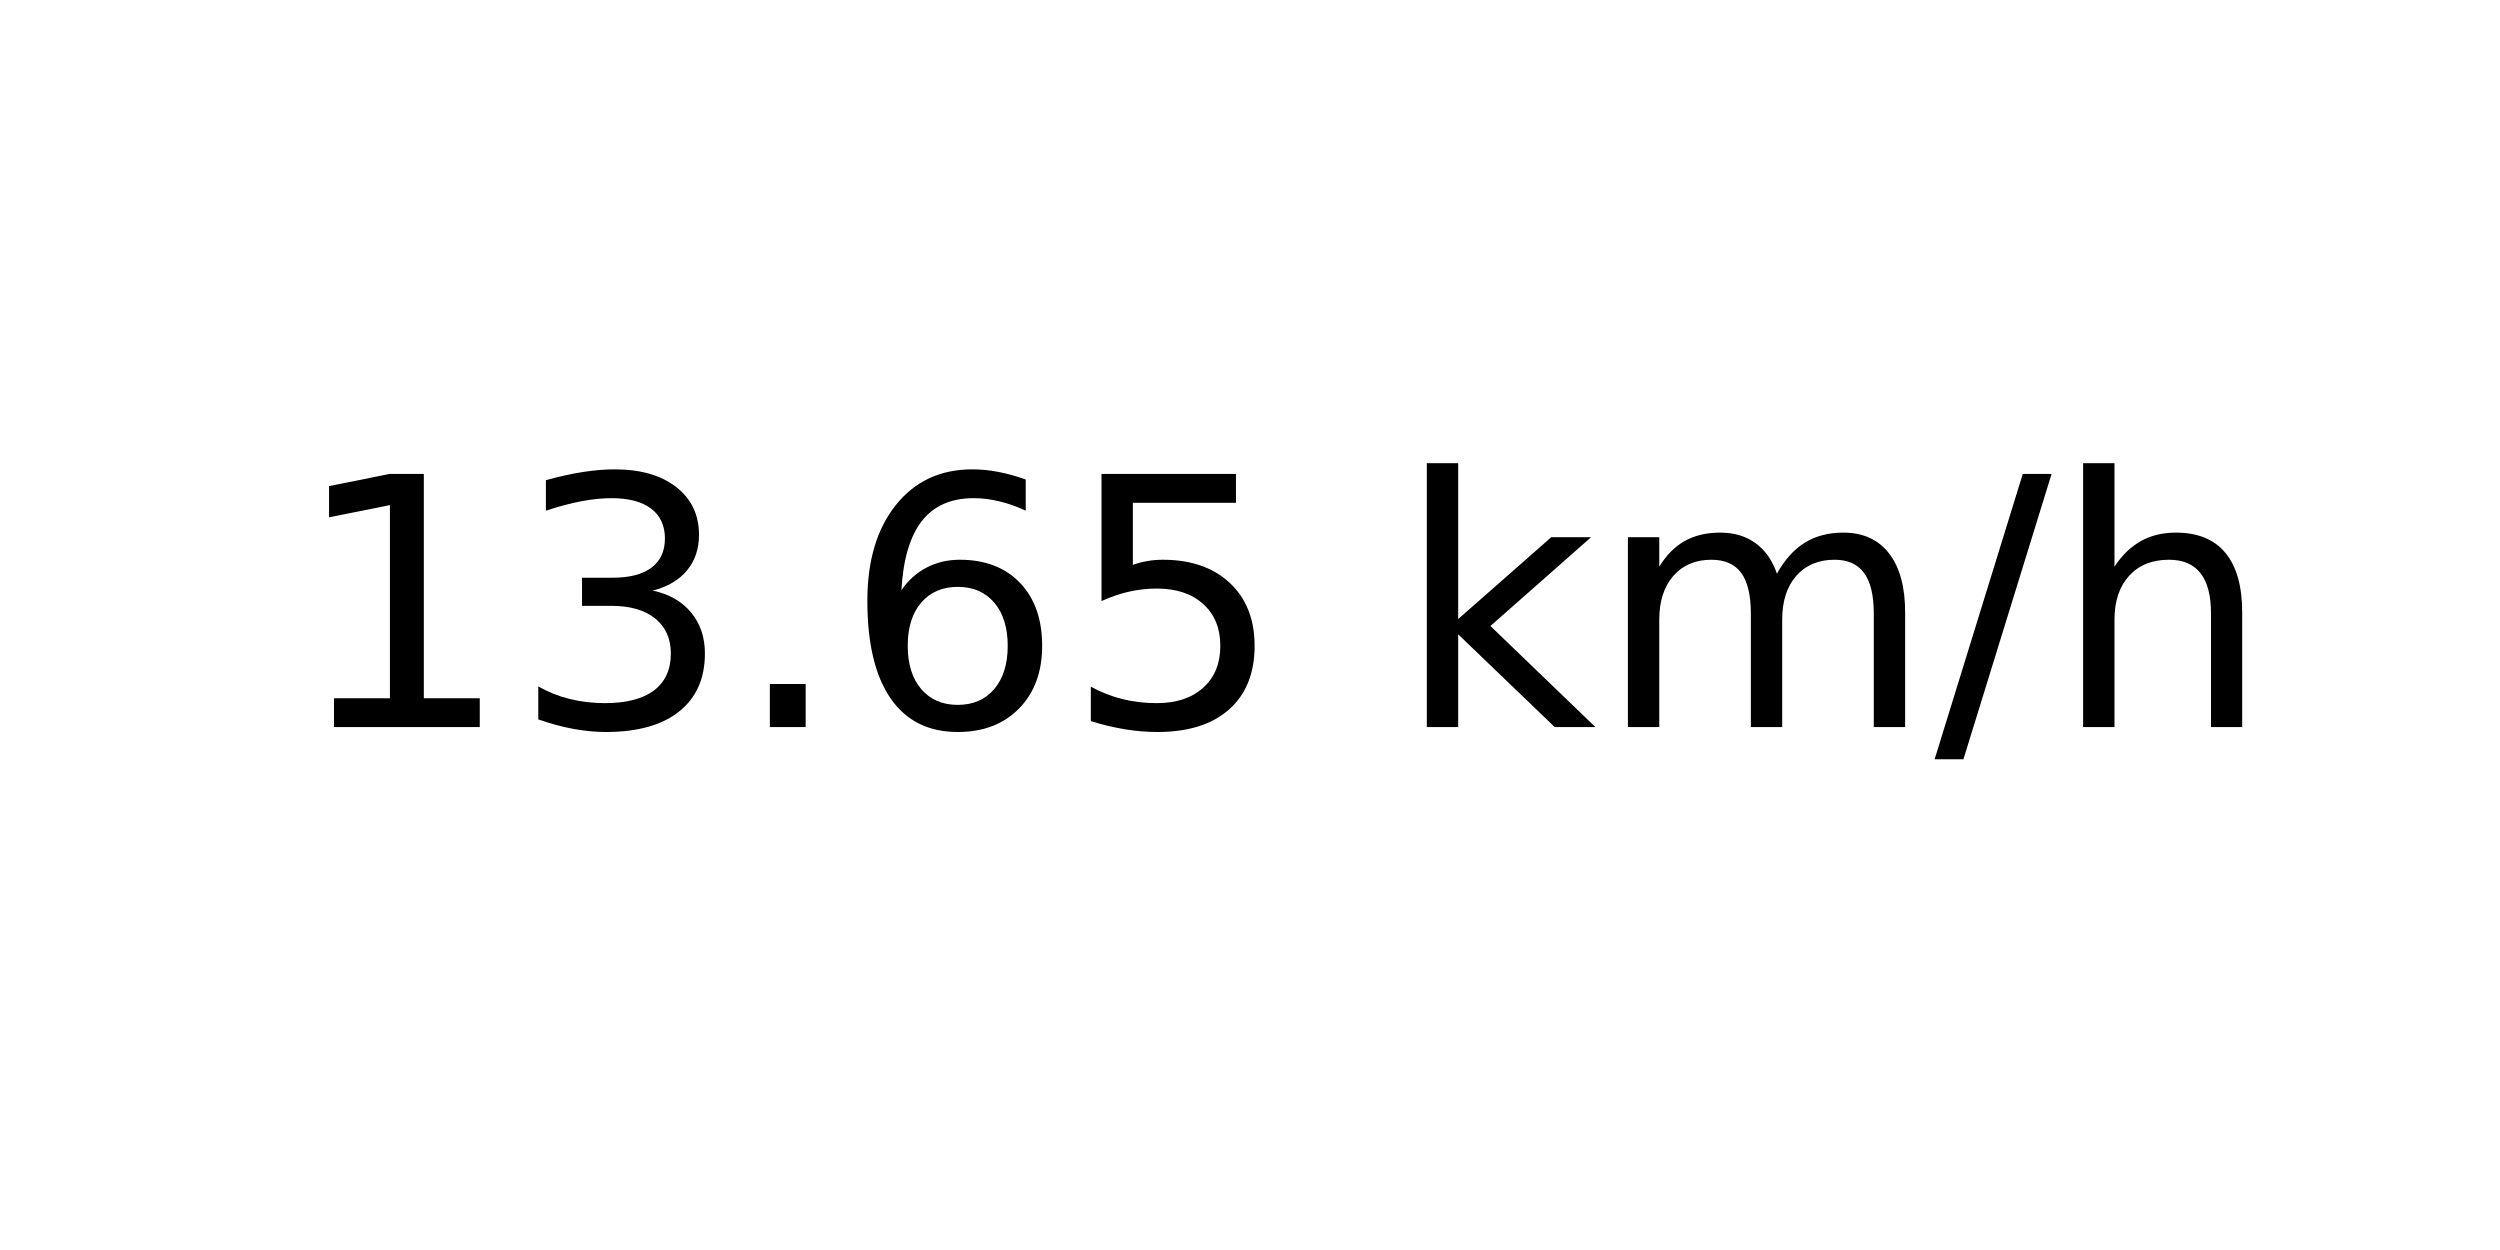
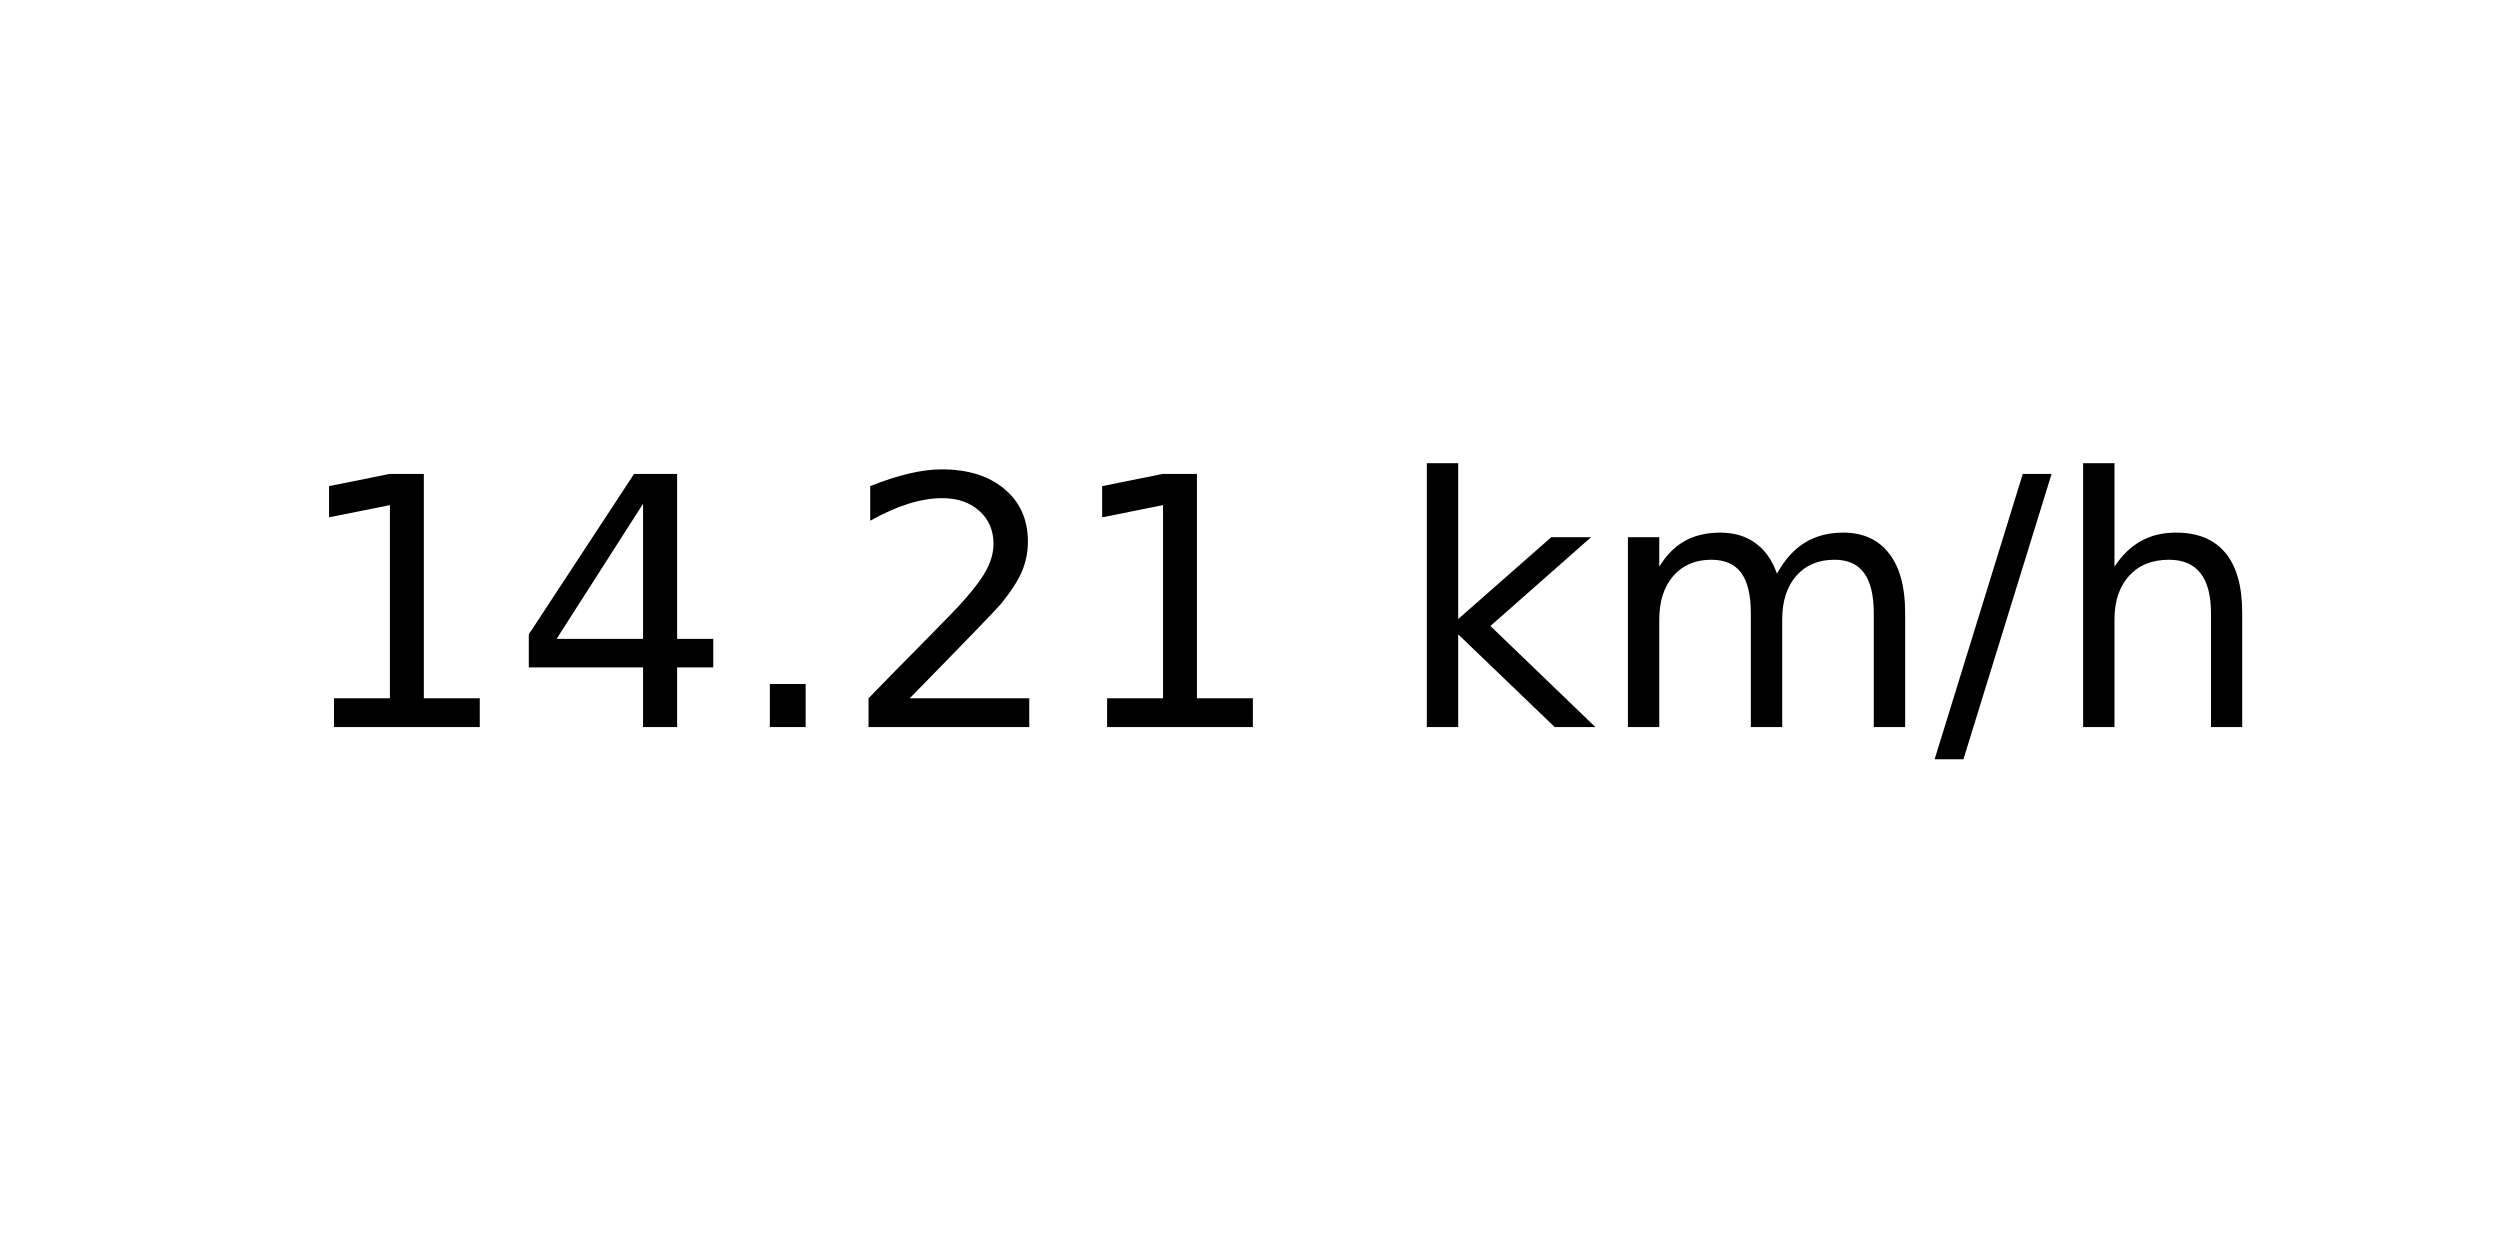
<svg xmlns="http://www.w3.org/2000/svg" xmlns:xlink="http://www.w3.org/1999/xlink" width="72pt" height="36pt" viewBox="0 0 72 36" version="1.1">
  <defs>
    <style type="text/css">*{stroke-linejoin: round; stroke-linecap: butt}</style>
  </defs>
  <g id="figure_1">
    <g id="axes_1">
      <g id="text_1">
        <g transform="translate(8.378125 20.93937) scale(0.1 -0.1)">
          <defs>
            <path id="DejaVuSans-31" d="M 794 531  L 1825 531  L 1825 4091  L 703 3866  L 703 4441  L 1819 4666  L 2450 4666  L 2450 531  L 3481 531  L 3481 0  L 794 0  L 794 531  z " transform="scale(0.015625)" />
-             <path id="DejaVuSans-33" d="M 2597 2516  Q 3050 2419 3304 2112  Q 3559 1806 3559 1356  Q 3559 666 3084 287  Q 2609 -91 1734 -91  Q 1441 -91 1130 -33  Q 819 25 488 141  L 488 750  Q 750 597 1062 519  Q 1375 441 1716 441  Q 2309 441 2620 675  Q 2931 909 2931 1356  Q 2931 1769 2642 2001  Q 2353 2234 1838 2234  L 1294 2234  L 1294 2753  L 1863 2753  Q 2328 2753 2575 2939  Q 2822 3125 2822 3475  Q 2822 3834 2567 4026  Q 2313 4219 1838 4219  Q 1578 4219 1281 4162  Q 984 4106 628 3988  L 628 4550  Q 988 4650 1302 4700  Q 1616 4750 1894 4750  Q 2613 4750 3031 4423  Q 3450 4097 3450 3541  Q 3450 3153 3228 2886  Q 3006 2619 2597 2516  z " transform="scale(0.015625)" />
+             <path id="DejaVuSans-34" d="M 2419 4116  L 825 1625  L 2419 1625  L 2419 4116  z M 2253 4666  L 3047 4666  L 3047 1625  L 3713 1625  L 3713 1100  L 3047 1100  L 3047 0  L 2419 0  L 2419 1100  L 313 1100  L 313 1709  L 2253 4666  z " transform="scale(0.015625)" />
            <path id="DejaVuSans-2e" d="M 684 794  L 1344 794  L 1344 0  L 684 0  L 684 794  z " transform="scale(0.015625)" />
-             <path id="DejaVuSans-36" d="M 2113 2584  Q 1688 2584 1439 2293  Q 1191 2003 1191 1497  Q 1191 994 1439 701  Q 1688 409 2113 409  Q 2538 409 2786 701  Q 3034 994 3034 1497  Q 3034 2003 2786 2293  Q 2538 2584 2113 2584  z M 3366 4563  L 3366 3988  Q 3128 4100 2886 4159  Q 2644 4219 2406 4219  Q 1781 4219 1451 3797  Q 1122 3375 1075 2522  Q 1259 2794 1537 2939  Q 1816 3084 2150 3084  Q 2853 3084 3261 2657  Q 3669 2231 3669 1497  Q 3669 778 3244 343  Q 2819 -91 2113 -91  Q 1303 -91 875 529  Q 447 1150 447 2328  Q 447 3434 972 4092  Q 1497 4750 2381 4750  Q 2619 4750 2861 4703  Q 3103 4656 3366 4563  z " transform="scale(0.015625)" />
-             <path id="DejaVuSans-35" d="M 691 4666  L 3169 4666  L 3169 4134  L 1269 4134  L 1269 2991  Q 1406 3038 1543 3061  Q 1681 3084 1819 3084  Q 2600 3084 3056 2656  Q 3513 2228 3513 1497  Q 3513 744 3044 326  Q 2575 -91 1722 -91  Q 1428 -91 1123 -41  Q 819 9 494 109  L 494 744  Q 775 591 1075 516  Q 1375 441 1709 441  Q 2250 441 2565 725  Q 2881 1009 2881 1497  Q 2881 1984 2565 2268  Q 2250 2553 1709 2553  Q 1456 2553 1204 2497  Q 953 2441 691 2322  L 691 4666  z " transform="scale(0.015625)" />
+             <path id="DejaVuSans-32" d="M 1228 531  L 3431 531  L 3431 0  L 469 0  L 469 531  Q 828 903 1448 1529  Q 2069 2156 2228 2338  Q 2531 2678 2651 2914  Q 2772 3150 2772 3378  Q 2772 3750 2511 3984  Q 2250 4219 1831 4219  Q 1534 4219 1204 4116  Q 875 4013 500 3803  L 500 4441  Q 881 4594 1212 4672  Q 1544 4750 1819 4750  Q 2544 4750 2975 4387  Q 3406 4025 3406 3419  Q 3406 3131 3298 2873  Q 3191 2616 2906 2266  Q 2828 2175 2409 1742  Q 1991 1309 1228 531  z " transform="scale(0.015625)" />
            <path id="DejaVuSans-20" transform="scale(0.015625)" />
            <path id="DejaVuSans-6b" d="M 581 4863  L 1159 4863  L 1159 1991  L 2875 3500  L 3609 3500  L 1753 1863  L 3688 0  L 2938 0  L 1159 1709  L 1159 0  L 581 0  L 581 4863  z " transform="scale(0.015625)" />
            <path id="DejaVuSans-6d" d="M 3328 2828  Q 3544 3216 3844 3400  Q 4144 3584 4550 3584  Q 5097 3584 5394 3201  Q 5691 2819 5691 2113  L 5691 0  L 5113 0  L 5113 2094  Q 5113 2597 4934 2840  Q 4756 3084 4391 3084  Q 3944 3084 3684 2787  Q 3425 2491 3425 1978  L 3425 0  L 2847 0  L 2847 2094  Q 2847 2600 2669 2842  Q 2491 3084 2119 3084  Q 1678 3084 1418 2786  Q 1159 2488 1159 1978  L 1159 0  L 581 0  L 581 3500  L 1159 3500  L 1159 2956  Q 1356 3278 1631 3431  Q 1906 3584 2284 3584  Q 2666 3584 2933 3390  Q 3200 3197 3328 2828  z " transform="scale(0.015625)" />
            <path id="DejaVuSans-2f" d="M 1625 4666  L 2156 4666  L 531 -594  L 0 -594  L 1625 4666  z " transform="scale(0.015625)" />
            <path id="DejaVuSans-68" d="M 3513 2113  L 3513 0  L 2938 0  L 2938 2094  Q 2938 2591 2744 2837  Q 2550 3084 2163 3084  Q 1697 3084 1428 2787  Q 1159 2491 1159 1978  L 1159 0  L 581 0  L 581 4863  L 1159 4863  L 1159 2956  Q 1366 3272 1645 3428  Q 1925 3584 2291 3584  Q 2894 3584 3203 3211  Q 3513 2838 3513 2113  z " transform="scale(0.015625)" />
          </defs>
          <use xlink:href="#DejaVuSans-31" />
-           <use xlink:href="#DejaVuSans-33" x="63.623" />
+           <use xlink:href="#DejaVuSans-34" x="63.623" />
          <use xlink:href="#DejaVuSans-2e" x="127.246" />
-           <use xlink:href="#DejaVuSans-36" x="159.033" />
-           <use xlink:href="#DejaVuSans-35" x="222.656" />
+           <use xlink:href="#DejaVuSans-32" x="159.033" />
+           <use xlink:href="#DejaVuSans-31" x="222.656" />
          <use xlink:href="#DejaVuSans-20" x="286.279" />
          <use xlink:href="#DejaVuSans-6b" x="318.066" />
          <use xlink:href="#DejaVuSans-6d" x="375.977" />
          <use xlink:href="#DejaVuSans-2f" x="473.389" />
          <use xlink:href="#DejaVuSans-68" x="507.08" />
        </g>
      </g>
    </g>
  </g>
</svg>
